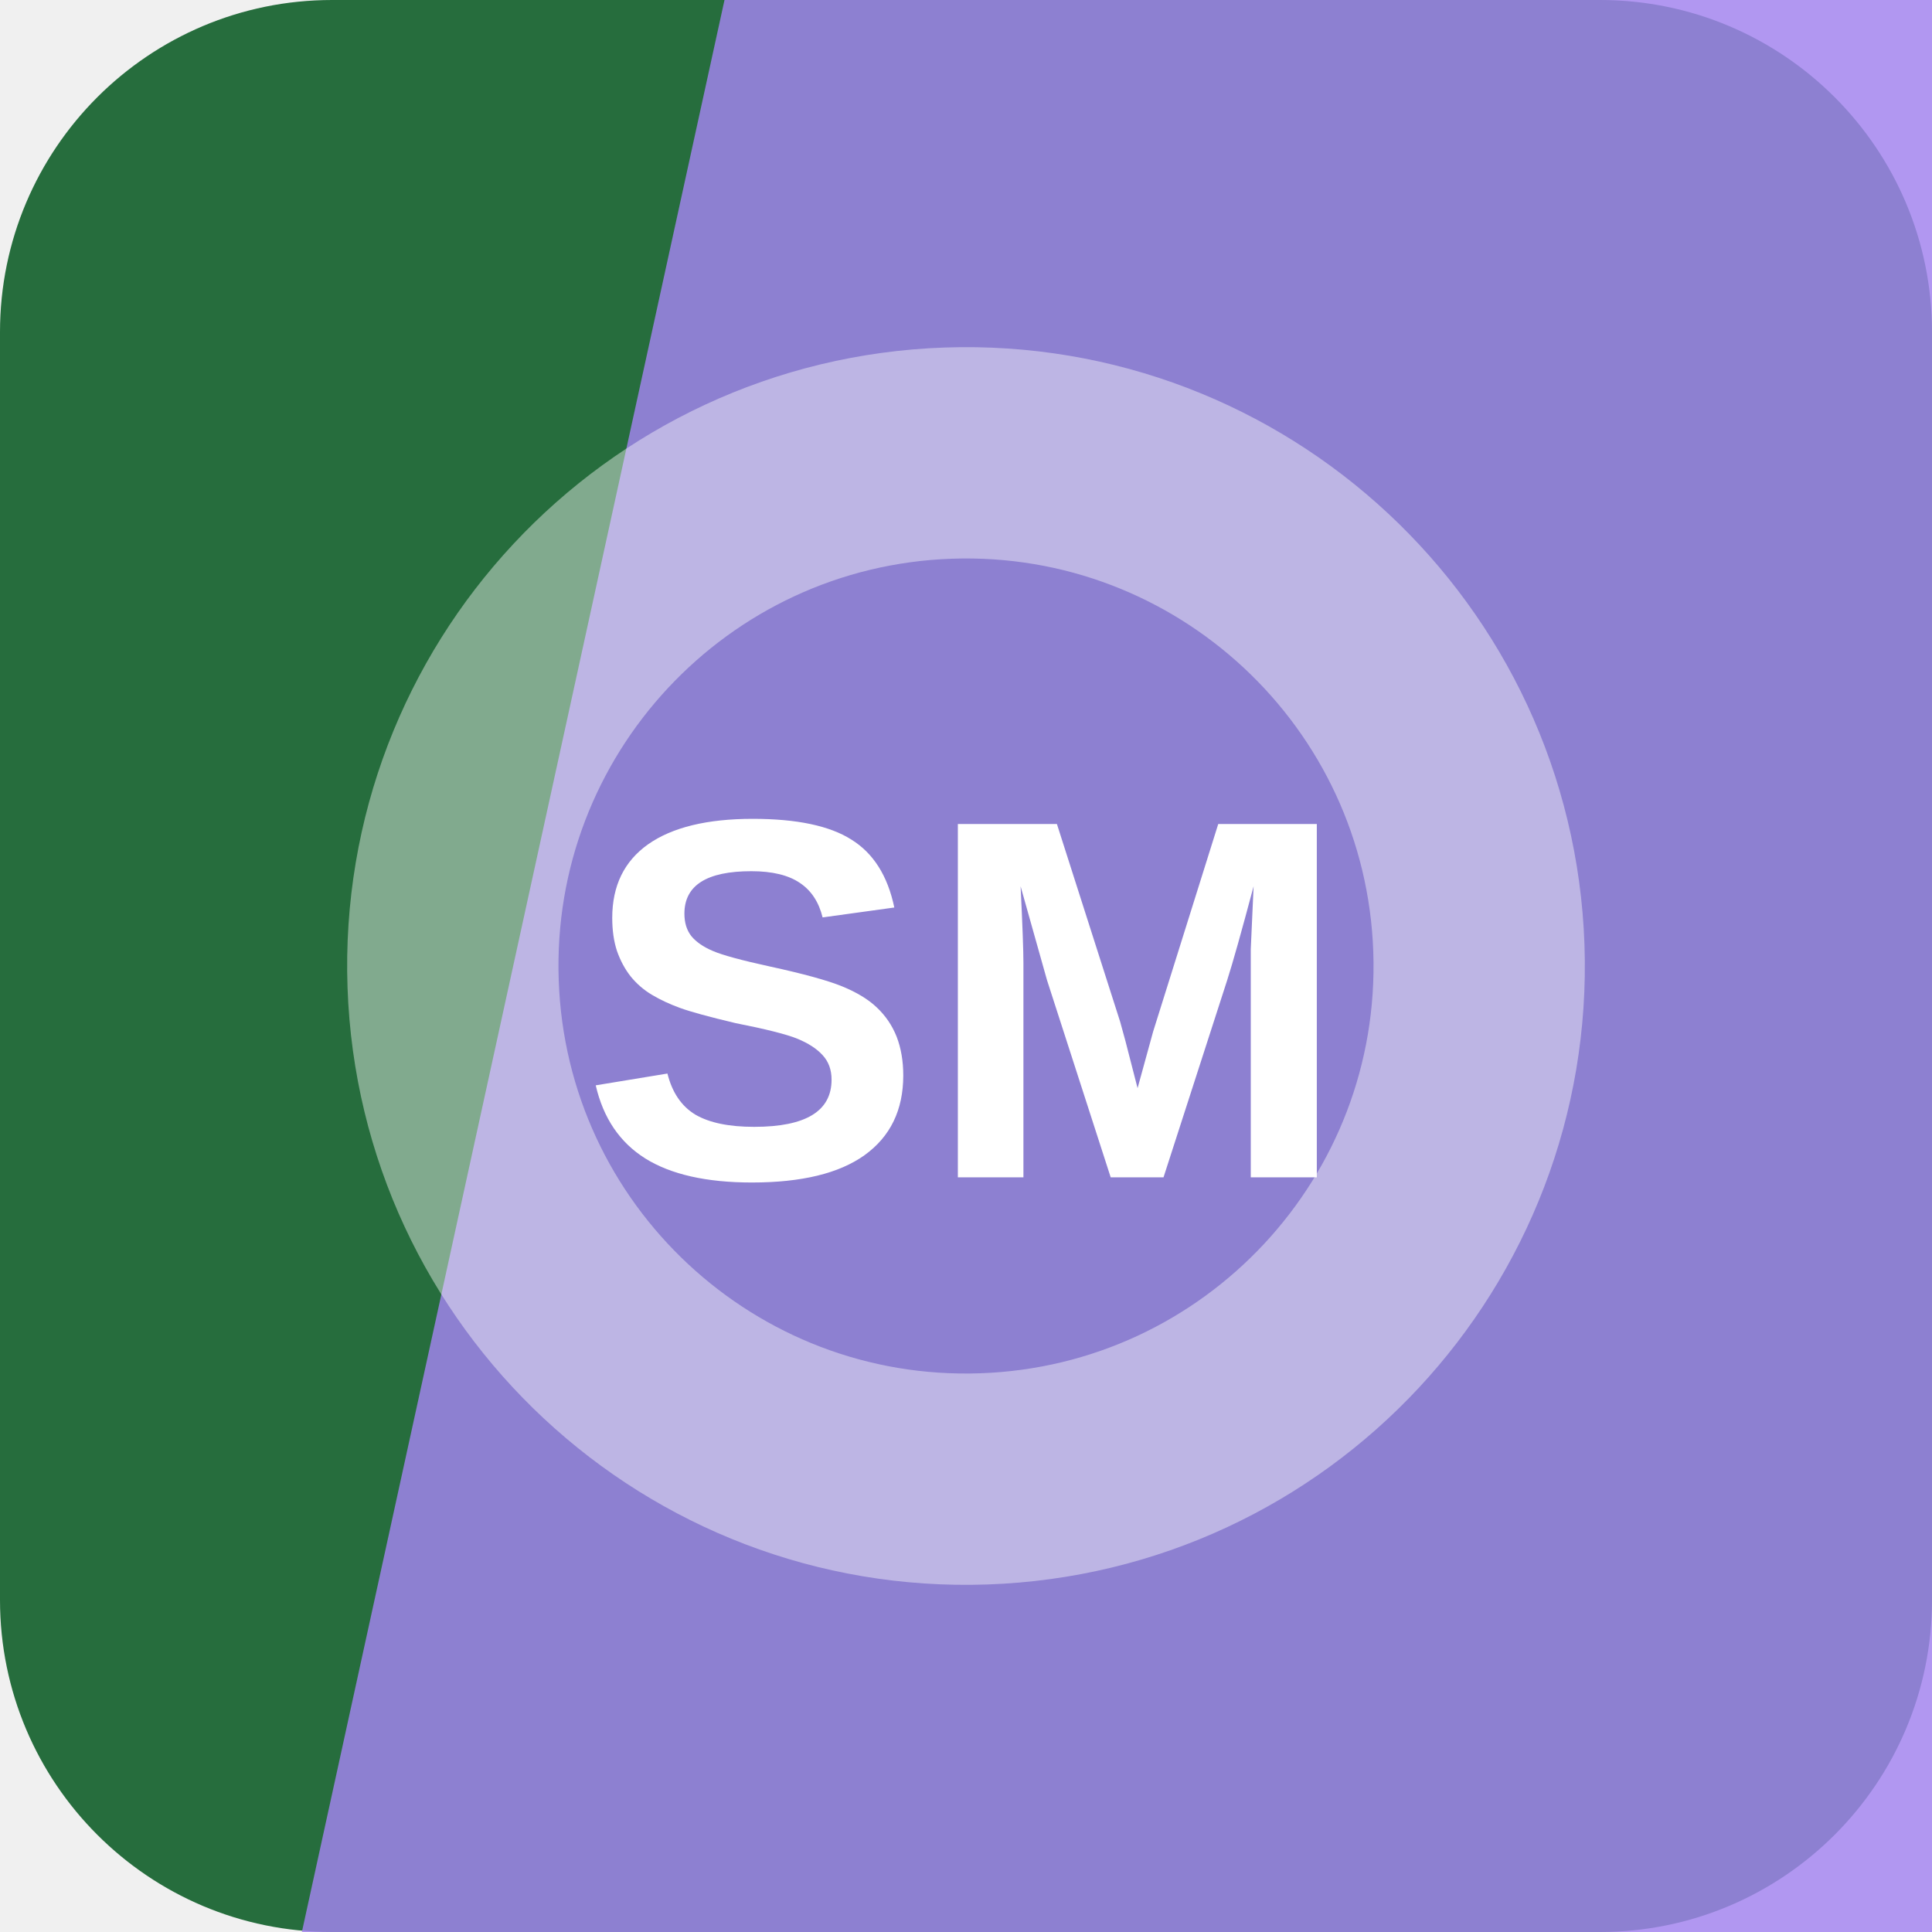
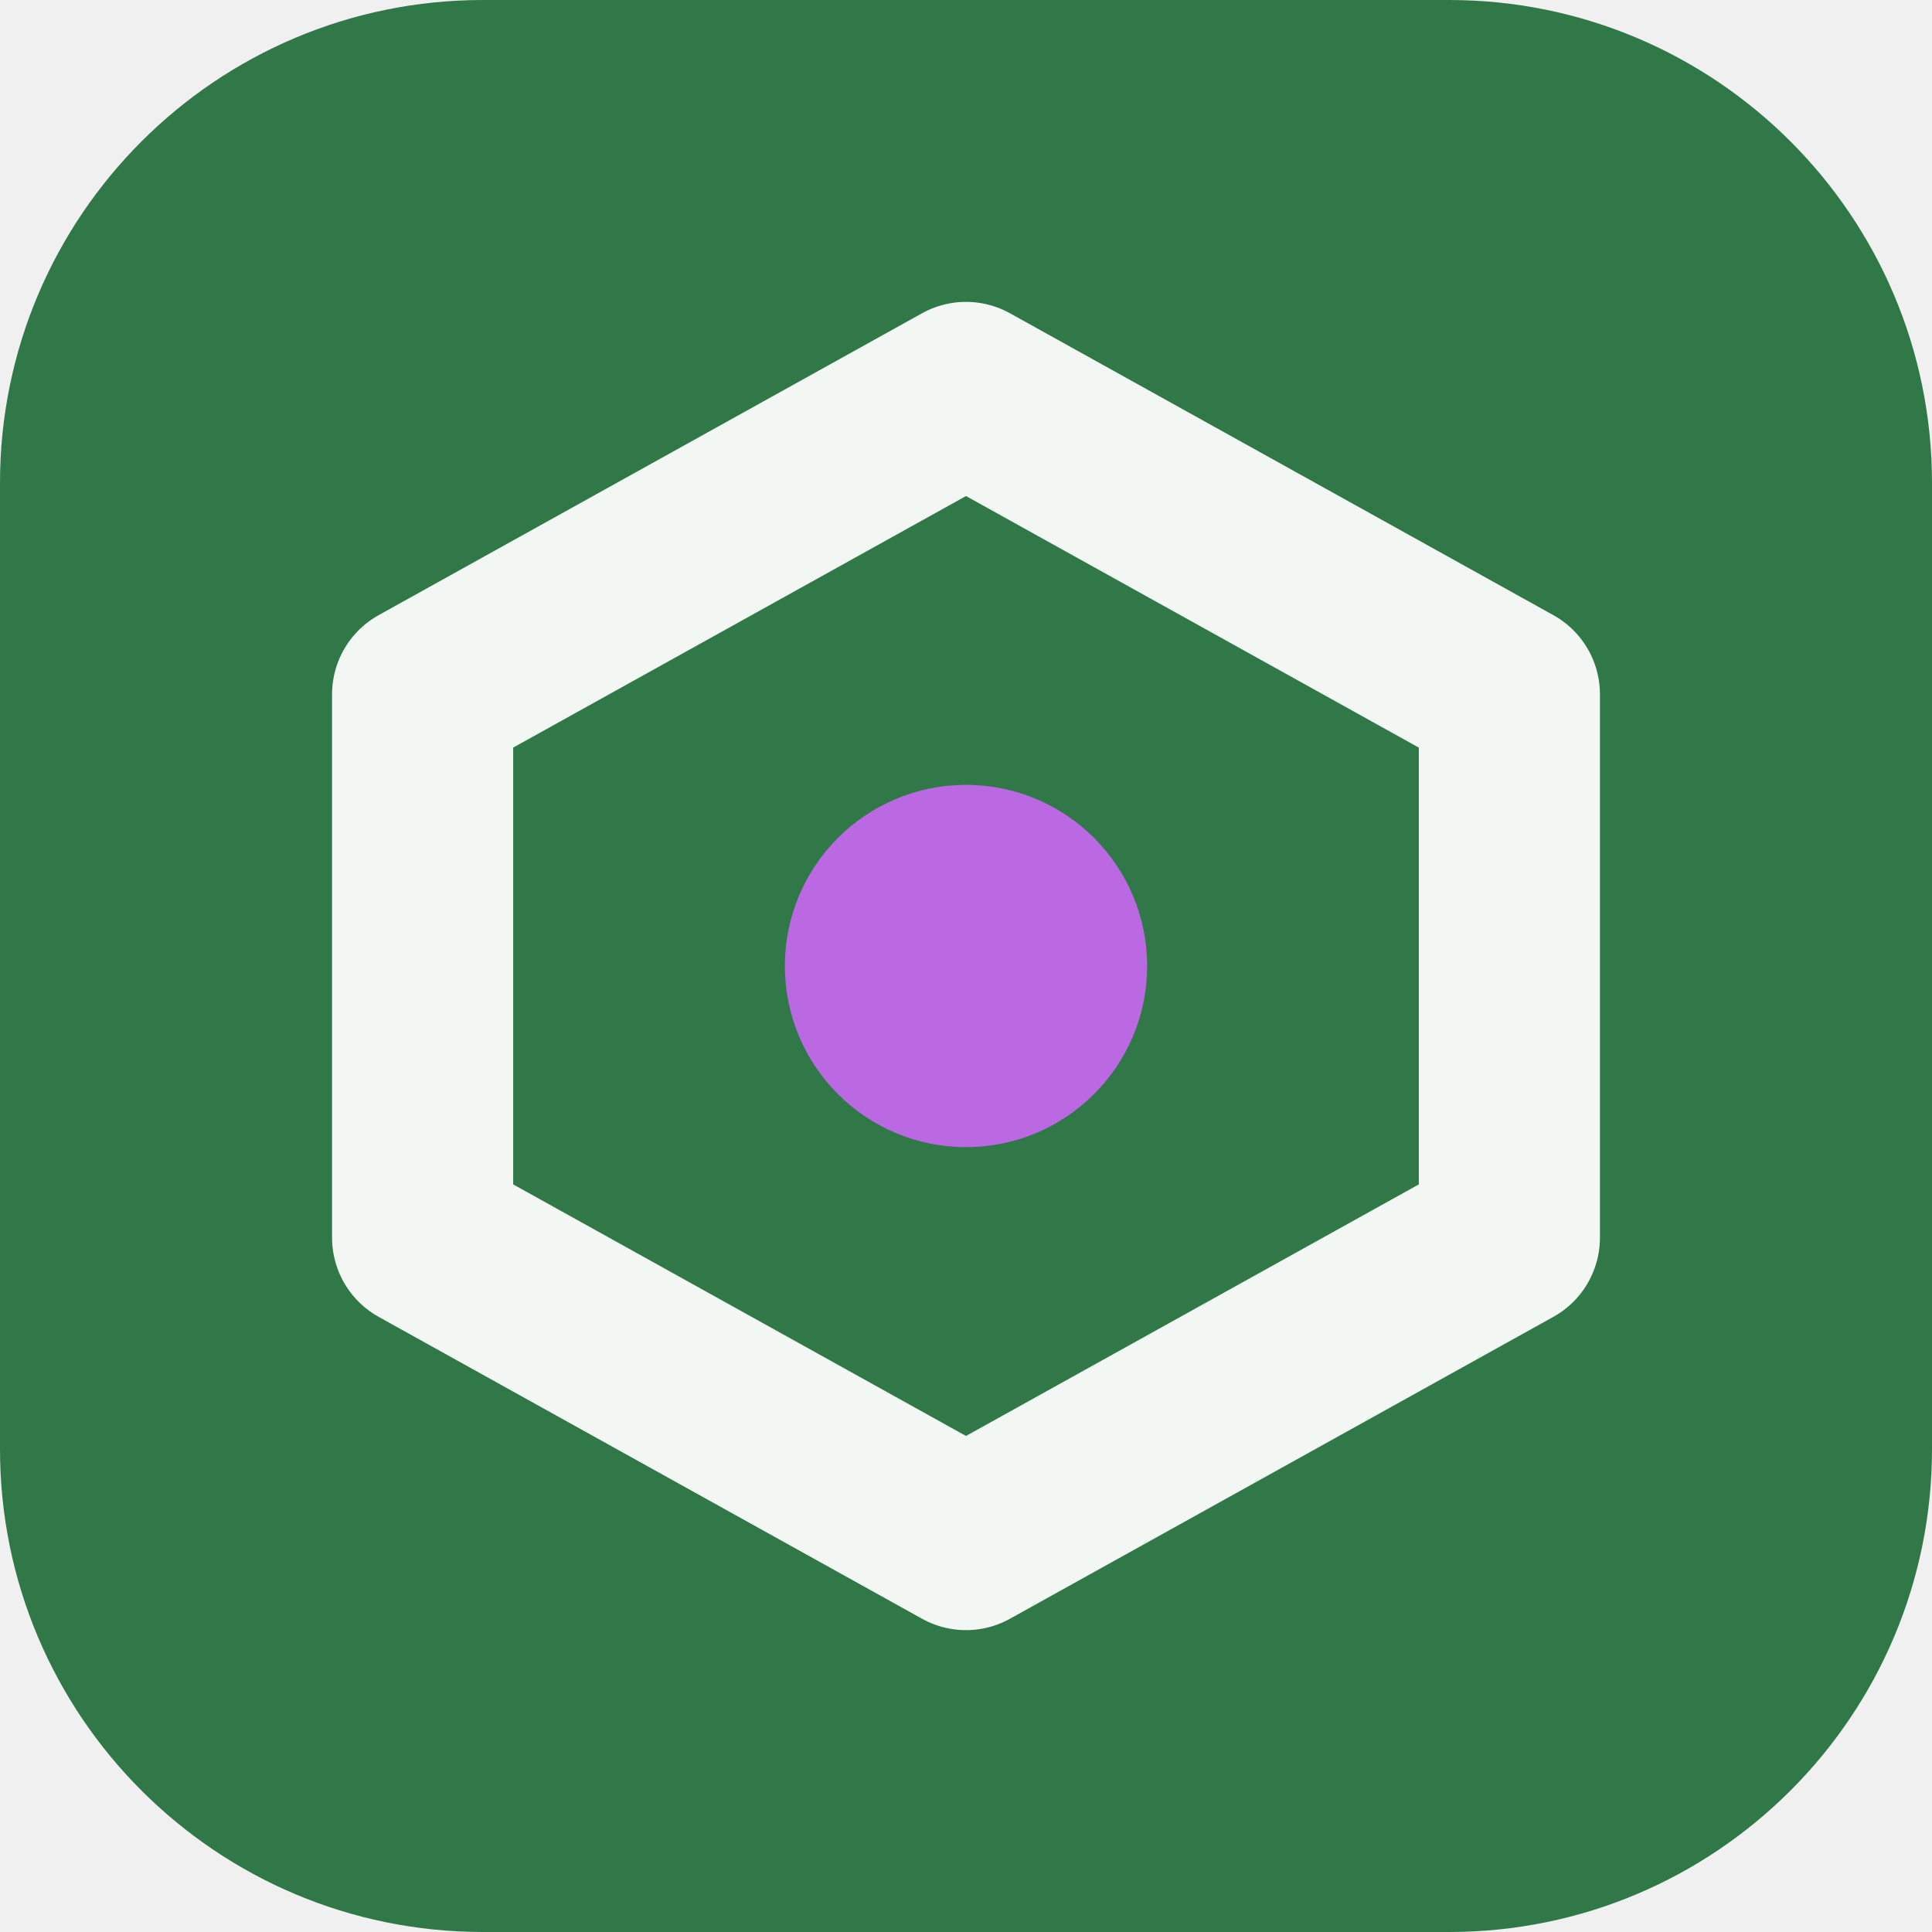
<svg xmlns="http://www.w3.org/2000/svg" width="64" height="64" viewBox="0 0 64 64" role="img">
-   <rect width="64" height="64" rx="11" fill="hsl(139 48% 29%)" />
-   <path d="M24 0h40v64H10Z" fill="hsl(258 79% 73%)" opacity="0.82" />
-   <g transform="rotate(268 32 32)" opacity="0.42">
-     <circle cx="32" cy="32" r="17" fill="none" stroke="#ffffff" stroke-width="7" />
+   <rect width="64" height="64" rx="16" fill="hsl(139 43% 33%)" />
+   <g transform="rotate(0 32 32)">
+     <path d="M32 13 50 23v18L32 51 14 41V23Z" fill="none" stroke="hsl(139 24% 96%)" stroke-width="6" stroke-linejoin="round" />
+     <circle cx="32" cy="32" r="6" fill="hsl(280 68% 65%)" />
  </g>
-   <text x="32" y="39" text-anchor="middle" fill="#ffffff" font-family="Arial,Helvetica,sans-serif" font-size="17" font-weight="700" letter-spacing="0">SM</text>
</svg>
